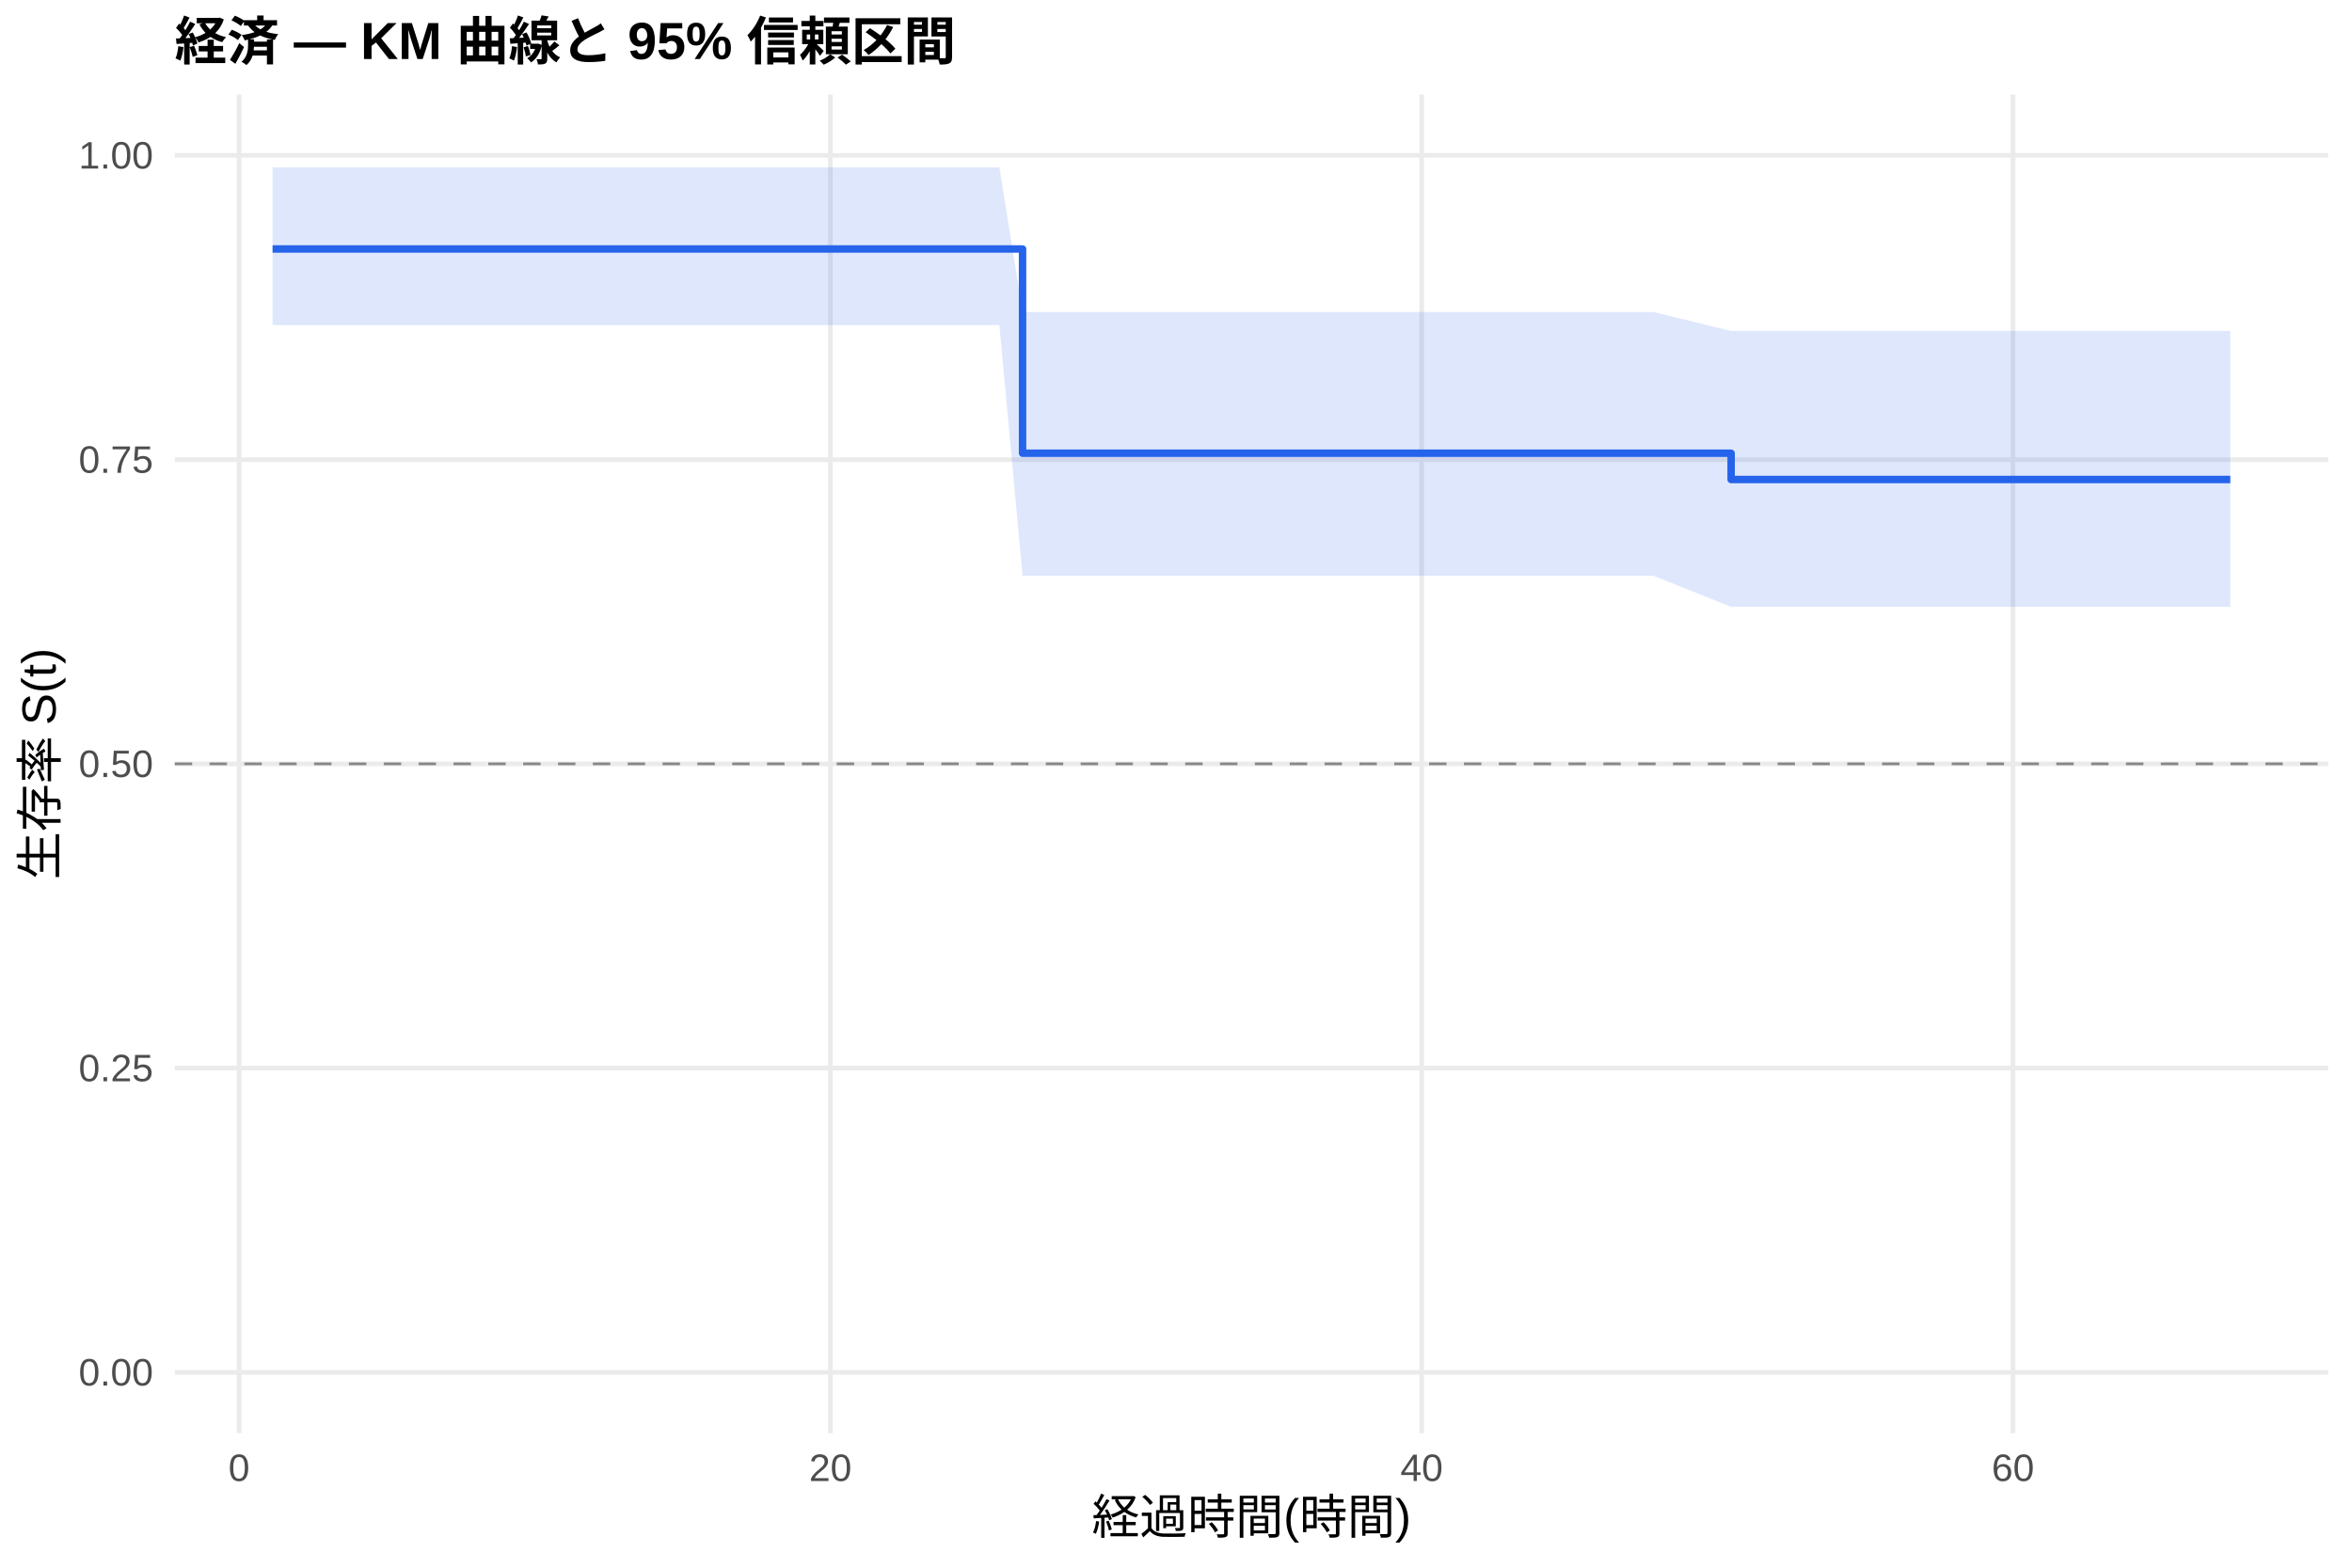
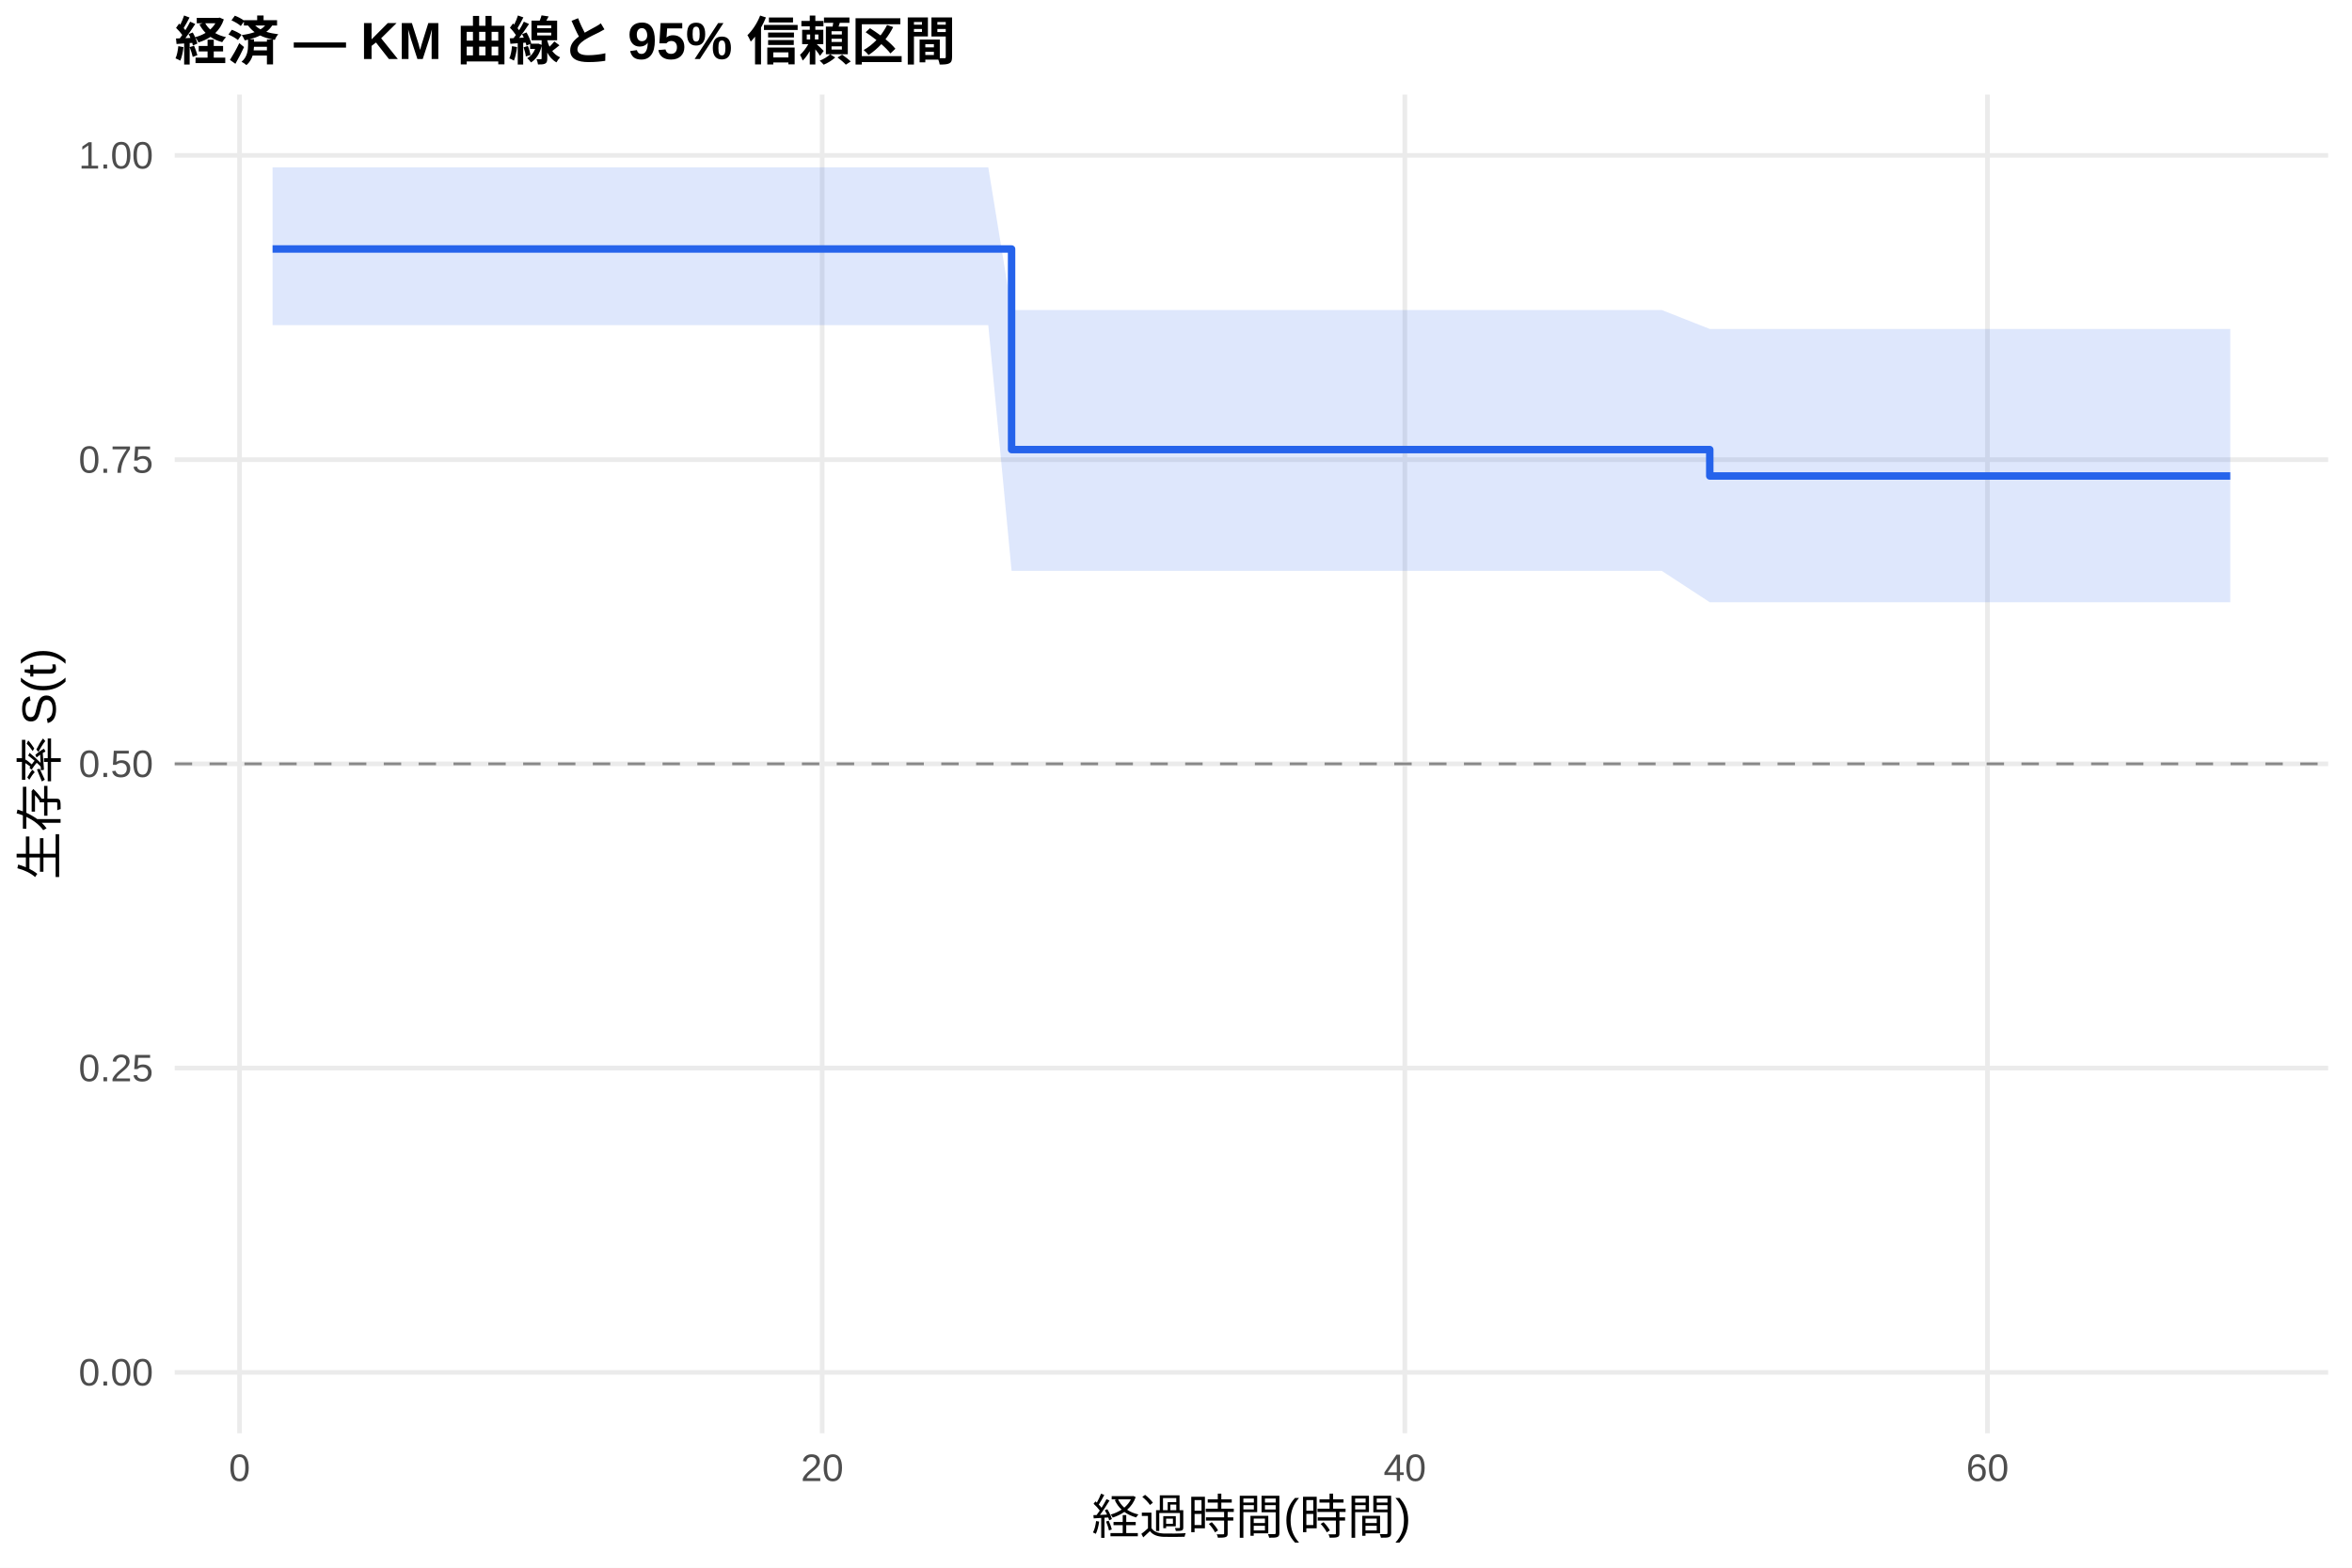
<svg xmlns="http://www.w3.org/2000/svg" width="540.00pt" height="360.00pt" viewBox="0 0 540.00 360.00">
  <g class="svglite">
    <defs>
      <style type="text/css">
    .svglite line, .svglite polyline, .svglite polygon, .svglite path, .svglite rect, .svglite circle {
      fill: none;
      stroke: #000000;
      stroke-linecap: round;
      stroke-linejoin: round;
      stroke-miterlimit: 10.00;
    }
    .svglite text {
      white-space: pre;
    }
    .svglite g.glyphgroup path {
      fill: inherit;
      stroke: none;
    }
  </style>
    </defs>
    <rect width="100%" height="100%" style="stroke: none; fill: #FFFFFF;" />
    <defs>
      <clipPath id="cpMC4wMHw1NDAuMDB8MC4wMHwzNjAuMDA=">
        <rect x="0.00" y="0.00" width="540.00" height="360.00" />
      </clipPath>
    </defs>
    <g clip-path="url(#cpMC4wMHw1NDAuMDB8MC4wMHwzNjAuMDA=)">
      <rect x="0" y="0.00" width="540.00" height="360.00" style="stroke-width: 1.07; stroke: none; fill: #FFFFFF;" />
    </g>
    <defs>
      <clipPath id="cpNDAuMTF8NTM0LjUyfDIxLjcxfDMyOS4xMg==">
        <rect x="40.11" y="21.71" width="494.41" height="307.41" />
      </clipPath>
    </defs>
    <g clip-path="url(#cpNDAuMTF8NTM0LjUyfDIxLjcxfDMyOS4xMg==)">
      <polyline points="40.11,315.14 534.52,315.14 " style="stroke-width: 1.07; stroke: #EBEBEB; stroke-linecap: butt;" />
      <polyline points="40.11,245.28 534.52,245.28 " style="stroke-width: 1.07; stroke: #EBEBEB; stroke-linecap: butt;" />
      <polyline points="40.11,175.41 534.52,175.41 " style="stroke-width: 1.07; stroke: #EBEBEB; stroke-linecap: butt;" />
      <polyline points="40.11,105.55 534.52,105.55 " style="stroke-width: 1.07; stroke: #EBEBEB; stroke-linecap: butt;" />
      <polyline points="40.11,35.68 534.52,35.68 " style="stroke-width: 1.07; stroke: #EBEBEB; stroke-linecap: butt;" />
-       <polyline points="54.89,329.12 54.89,21.71 " style="stroke-width: 1.07; stroke: #EBEBEB; stroke-linecap: butt;" />
-       <polyline points="190.65,329.12 190.65,21.71 " style="stroke-width: 1.07; stroke: #EBEBEB; stroke-linecap: butt;" />
-       <polyline points="326.40,329.12 326.40,21.71 " style="stroke-width: 1.07; stroke: #EBEBEB; stroke-linecap: butt;" />
-       <polyline points="462.16,329.12 462.16,21.71 " style="stroke-width: 1.07; stroke: #EBEBEB; stroke-linecap: butt;" />
-       <polygon points="62.58,38.42 188.50,38.42 216.44,38.42 222.66,38.42 229.45,38.42 234.77,71.64 235.22,71.64 250.27,71.64 261.24,71.64 270.18,71.64 292.24,71.64 356.95,71.64 379.57,71.64 397.45,76.01 413.40,76.01 424.82,76.01 433.76,76.01 455.48,76.01 489.31,76.01 512.05,76.01 512.05,139.35 489.31,139.35 455.48,139.35 433.76,139.35 424.82,139.35 413.40,139.35 397.45,139.35 379.57,132.20 356.95,132.20 292.24,132.20 270.18,132.20 261.24,132.20 250.27,132.20 235.22,132.20 234.77,132.20 229.45,74.66 222.66,74.66 216.44,74.66 188.50,74.66 62.58,74.66 " style="stroke-width: 0.00; stroke: none; stroke-linecap: butt; fill: #2563EB; fill-opacity: 0.15;" />
-       <polyline points="62.58,38.42 188.50,38.42 216.44,38.42 222.66,38.42 229.45,38.42 234.77,71.64 235.22,71.64 250.27,71.64 261.24,71.64 270.18,71.64 292.24,71.64 356.95,71.64 379.57,71.64 397.45,76.01 413.40,76.01 424.82,76.01 433.76,76.01 455.48,76.01 489.31,76.01 512.05,76.01 " style="stroke-width: 1.07; stroke: none; stroke-linecap: butt;" />
-       <polyline points="512.05,139.35 489.31,139.35 455.48,139.35 433.76,139.35 424.82,139.35 413.40,139.35 397.45,139.35 379.57,132.20 356.95,132.20 292.24,132.20 270.18,132.20 261.24,132.20 250.27,132.20 235.22,132.20 234.77,132.20 229.45,74.66 222.66,74.66 216.44,74.66 188.50,74.66 62.58,74.66 " style="stroke-width: 1.07; stroke: none; stroke-linecap: butt;" />
-       <polyline points="62.58,57.18 188.50,57.18 188.50,57.18 216.44,57.18 216.44,57.18 222.66,57.18 222.66,57.18 229.45,57.18 229.45,57.18 234.77,57.18 234.77,104.08 235.22,104.08 235.22,104.08 250.27,104.08 250.27,104.08 261.24,104.08 261.24,104.08 270.18,104.08 270.18,104.08 292.24,104.08 292.24,104.08 356.95,104.08 356.95,104.08 379.57,104.08 379.57,104.08 397.45,104.08 397.45,110.11 413.40,110.11 413.40,110.11 424.82,110.11 424.82,110.11 433.76,110.11 433.76,110.11 455.48,110.11 455.48,110.11 489.31,110.11 489.31,110.11 512.05,110.11 512.05,110.11 " style="stroke-width: 1.71; stroke: #2563EB; stroke-linecap: butt;" />
+       <polyline points="55.00,329.12 55.00,21.71 " style="stroke-width: 1.07; stroke: #EBEBEB; stroke-linecap: butt;" />
+       <polyline points="188.77,329.12 188.77,21.71 " style="stroke-width: 1.07; stroke: #EBEBEB; stroke-linecap: butt;" />
+       <polyline points="322.54,329.12 322.54,21.71 " style="stroke-width: 1.07; stroke: #EBEBEB; stroke-linecap: butt;" />
+       <polyline points="456.31,329.12 456.31,21.71 " style="stroke-width: 1.07; stroke: #EBEBEB; stroke-linecap: butt;" />
+       <polygon points="62.58,38.42 193.23,38.42 220.76,38.42 226.90,38.42 232.25,71.19 233.58,71.19 239.27,71.19 254.10,71.19 264.91,71.19 273.72,71.19 295.45,71.19 359.22,71.19 381.51,71.19 392.55,75.54 414.84,75.54 426.10,75.54 434.91,75.54 456.31,75.54 489.64,75.54 512.05,75.54 512.05,138.30 489.64,138.30 456.31,138.30 434.91,138.30 426.10,138.30 414.84,138.30 392.55,138.30 381.51,131.08 359.22,131.08 295.45,131.08 273.72,131.08 264.91,131.08 254.10,131.08 239.27,131.08 233.58,131.08 232.25,131.08 226.90,74.66 220.76,74.66 193.23,74.66 62.58,74.66 " style="stroke-width: 0.00; stroke: none; stroke-linecap: butt; fill: #2563EB; fill-opacity: 0.15;" />
+       <polyline points="62.58,38.42 193.23,38.42 220.76,38.42 226.90,38.42 232.25,71.19 233.58,71.19 239.27,71.19 254.10,71.19 264.91,71.19 273.72,71.19 295.45,71.19 359.22,71.19 381.51,71.19 392.55,75.54 414.84,75.54 426.10,75.54 434.91,75.54 456.31,75.54 489.64,75.54 512.05,75.54 " style="stroke-width: 1.07; stroke: none; stroke-linecap: butt;" />
+       <polyline points="512.05,138.30 489.64,138.30 456.31,138.30 434.91,138.30 426.10,138.30 414.84,138.30 392.55,138.30 381.51,131.08 359.22,131.08 295.45,131.08 273.72,131.08 264.91,131.08 254.10,131.08 239.27,131.08 233.58,131.08 232.25,131.08 226.90,74.66 220.76,74.66 193.23,74.66 62.58,74.66 " style="stroke-width: 1.07; stroke: none; stroke-linecap: butt;" />
+       <polyline points="62.58,57.18 193.23,57.18 193.23,57.18 220.76,57.18 220.76,57.18 226.90,57.18 226.90,57.18 232.25,57.18 232.25,103.24 233.58,103.24 233.58,103.24 239.27,103.24 239.27,103.24 254.10,103.24 254.10,103.24 264.91,103.24 264.91,103.24 273.72,103.24 273.72,103.24 295.45,103.24 295.45,103.24 359.22,103.24 359.22,103.24 381.51,103.24 381.51,103.24 392.55,103.24 392.55,109.30 414.84,109.30 414.84,109.30 426.10,109.30 426.10,109.30 434.91,109.30 434.91,109.30 456.31,109.30 456.31,109.30 489.64,109.30 489.64,109.30 512.05,109.30 512.05,109.30 " style="stroke-width: 1.71; stroke: #2563EB; stroke-linecap: butt;" />
      <line x1="40.11" y1="175.41" x2="534.52" y2="175.41" style="stroke-width: 0.64; stroke: #888888; stroke-dasharray: 4.00,4.00; stroke-linecap: butt;" />
    </g>
    <g clip-path="url(#cpMC4wMHw1NDAuMDB8MC4wMHwzNjAuMDA=)">
      <text x="35.18" y="318.17" text-anchor="end" style="font-size: 8.80px;fill: #4D4D4D; font-family: &quot;Liberation Sans&quot;;" textLength="17.11px" lengthAdjust="spacingAndGlyphs">0.00</text>
      <text x="35.18" y="248.30" text-anchor="end" style="font-size: 8.80px;fill: #4D4D4D; font-family: &quot;Liberation Sans&quot;;" textLength="17.11px" lengthAdjust="spacingAndGlyphs">0.25</text>
      <text x="35.18" y="178.44" text-anchor="end" style="font-size: 8.80px;fill: #4D4D4D; font-family: &quot;Liberation Sans&quot;;" textLength="17.11px" lengthAdjust="spacingAndGlyphs">0.50</text>
      <text x="35.18" y="108.57" text-anchor="end" style="font-size: 8.80px;fill: #4D4D4D; font-family: &quot;Liberation Sans&quot;;" textLength="17.11px" lengthAdjust="spacingAndGlyphs">0.75</text>
      <text x="35.18" y="38.71" text-anchor="end" style="font-size: 8.80px;fill: #4D4D4D; font-family: &quot;Liberation Sans&quot;;" textLength="17.11px" lengthAdjust="spacingAndGlyphs">1.00</text>
-       <text x="54.89" y="340.10" text-anchor="middle" style="font-size: 8.80px;fill: #4D4D4D; font-family: &quot;Liberation Sans&quot;;" textLength="4.89px" lengthAdjust="spacingAndGlyphs">0</text>
-       <text x="190.65" y="340.10" text-anchor="middle" style="font-size: 8.80px;fill: #4D4D4D; font-family: &quot;Liberation Sans&quot;;" textLength="9.78px" lengthAdjust="spacingAndGlyphs">20</text>
-       <text x="326.40" y="340.10" text-anchor="middle" style="font-size: 8.80px;fill: #4D4D4D; font-family: &quot;Liberation Sans&quot;;" textLength="9.78px" lengthAdjust="spacingAndGlyphs">40</text>
-       <text x="462.16" y="340.10" text-anchor="middle" style="font-size: 8.80px;fill: #4D4D4D; font-family: &quot;Liberation Sans&quot;;" textLength="9.78px" lengthAdjust="spacingAndGlyphs">60</text>
+       <text x="55.00" y="340.10" text-anchor="middle" style="font-size: 8.80px;fill: #4D4D4D; font-family: &quot;Liberation Sans&quot;;" textLength="4.89px" lengthAdjust="spacingAndGlyphs">0</text>
+       <text x="188.77" y="340.10" text-anchor="middle" style="font-size: 8.80px;fill: #4D4D4D; font-family: &quot;Liberation Sans&quot;;" textLength="9.78px" lengthAdjust="spacingAndGlyphs">20</text>
+       <text x="322.54" y="340.10" text-anchor="middle" style="font-size: 8.80px;fill: #4D4D4D; font-family: &quot;Liberation Sans&quot;;" textLength="9.78px" lengthAdjust="spacingAndGlyphs">40</text>
+       <text x="456.31" y="340.10" text-anchor="middle" style="font-size: 8.80px;fill: #4D4D4D; font-family: &quot;Liberation Sans&quot;;" textLength="9.78px" lengthAdjust="spacingAndGlyphs">60</text>
      <text x="287.32" y="352.24" text-anchor="middle" style="font-size: 11.00px; font-family: &quot;Liberation Sans&quot;;" textLength="73.31px" lengthAdjust="spacingAndGlyphs">経過時間(時間)</text>
      <text transform="translate(13.05,175.41) rotate(-90)" text-anchor="middle" style="font-size: 11.00px; font-family: &quot;Liberation Sans&quot;;" textLength="53.78px" lengthAdjust="spacingAndGlyphs">生存率 S(t)</text>
      <text x="40.11" y="13.74" style="font-size: 12.00px; font-weight: bold; font-family: &quot;Liberation Sans&quot;;" textLength="179.33px" lengthAdjust="spacingAndGlyphs">経済 — KM 曲線と 95% 信頼区間</text>
    </g>
  </g>
</svg>
